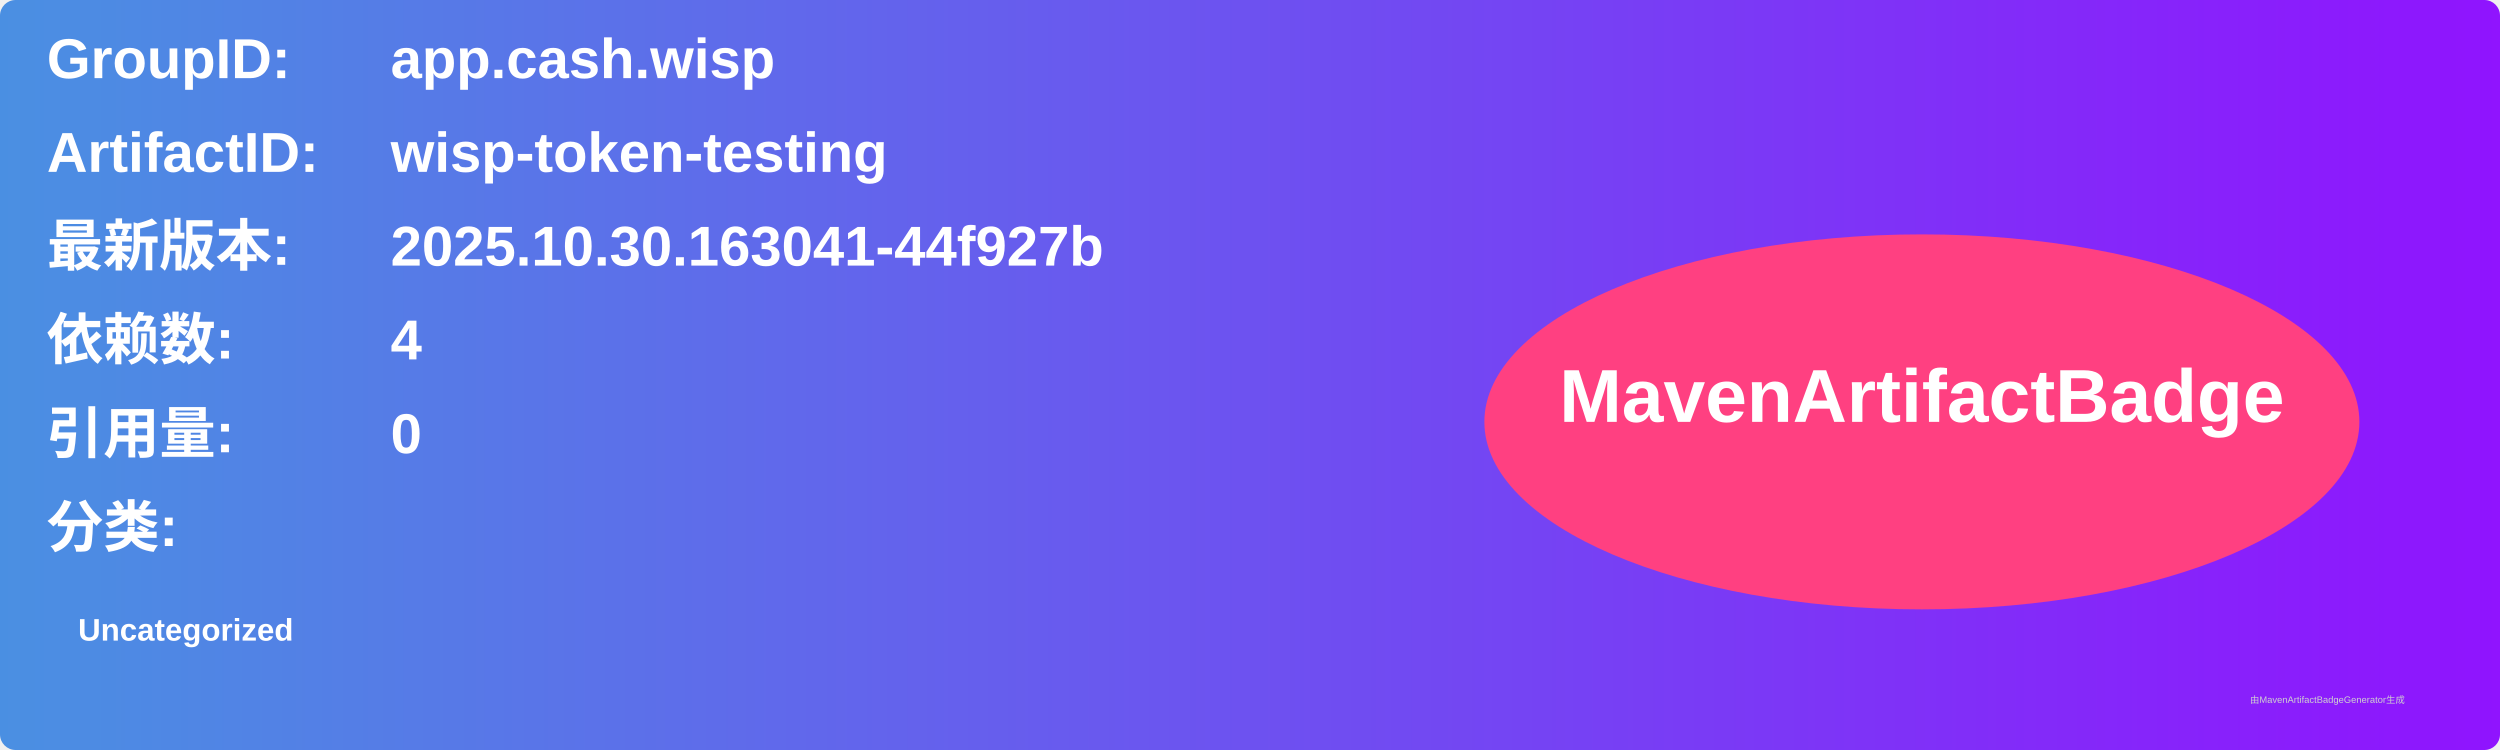
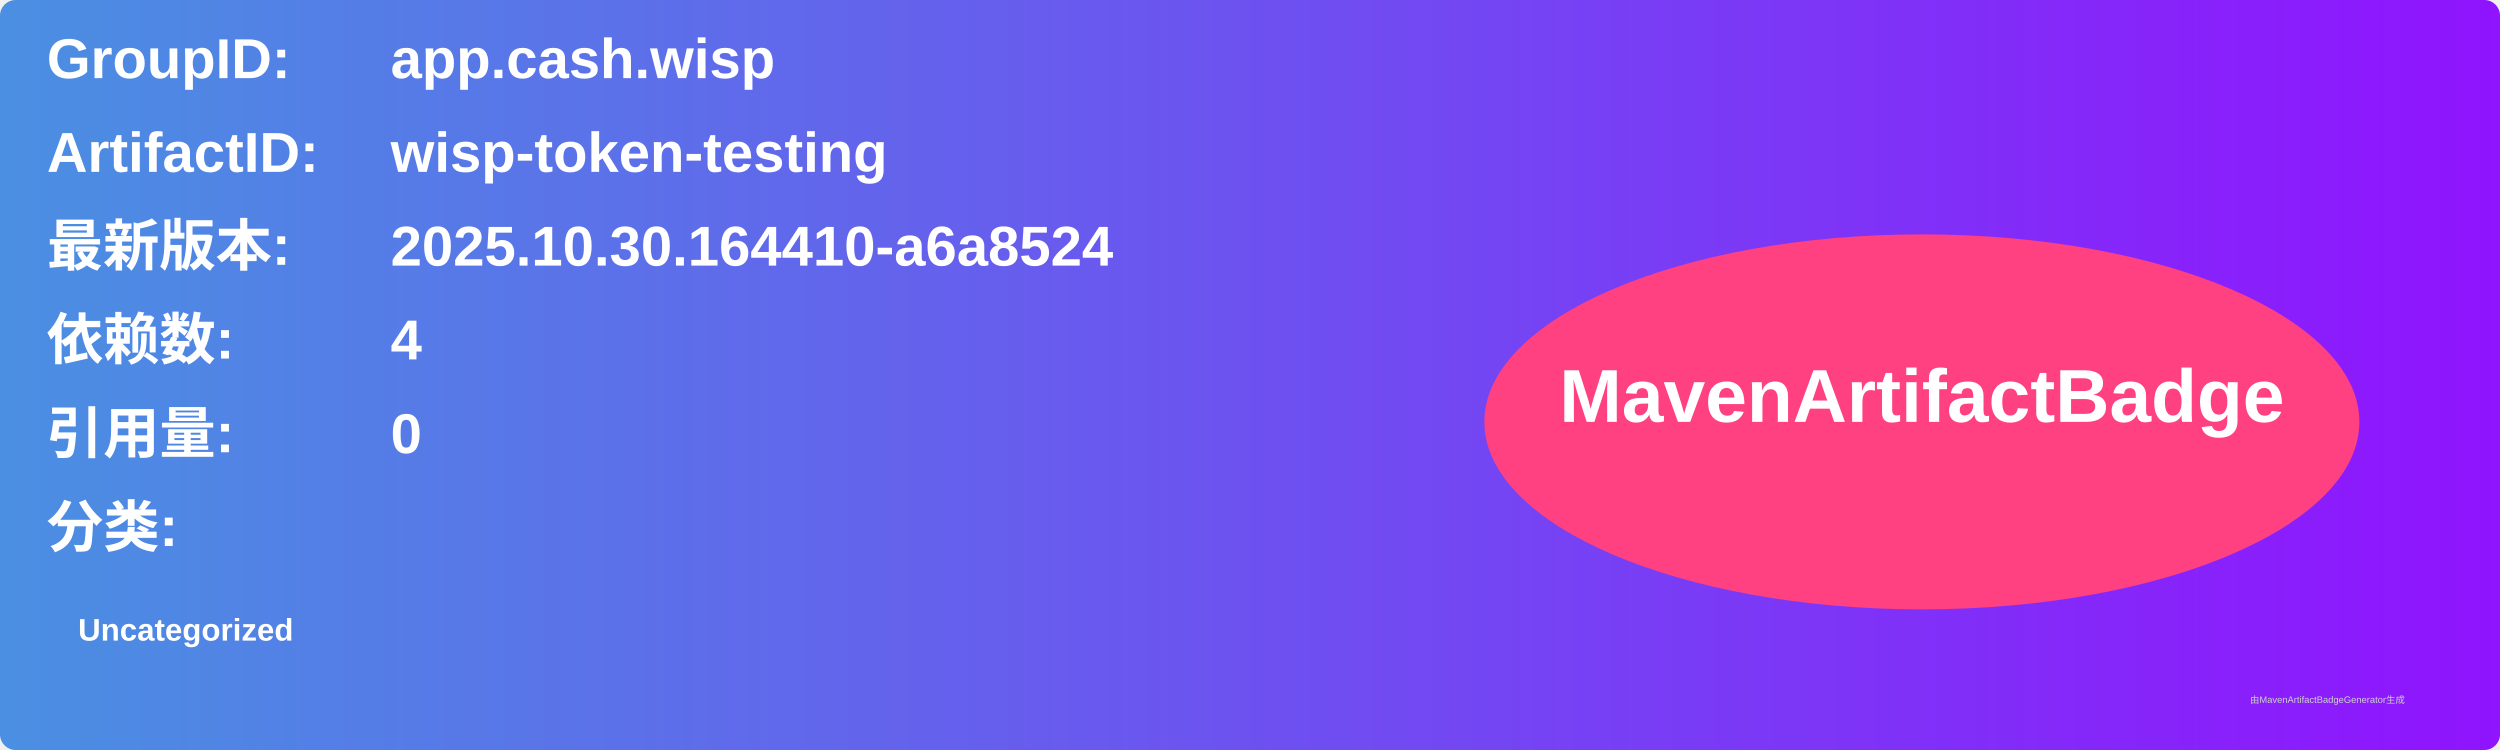
<svg xmlns="http://www.w3.org/2000/svg" width="800" height="240" viewBox="0 0 800 240">
  <linearGradient id="grad" x1="0%" y1="0%" x2="100%" y2="0%">
    <stop offset="0%" stop-color="#4a90e2" />
    <stop offset="100%" stop-color="#9013fe" />
  </linearGradient>
  <rect width="100%" height="100%" rx="5" ry="5" fill="url(#grad)" />
  <g transform="translate(15, 15)">
    <text x="0" y="10" font-family="Arial" font-size="18" fill="white" font-weight="bold" width="260">GroupID:</text>
    <text x="110" y="10" font-family="Arial" font-size="18" fill="white" font-weight="bold" width="460">app.cash.wisp</text>
    <text x="0" y="40" font-family="Arial" font-size="18" fill="white" font-weight="bold" width="260">ArtifactID:</text>
    <text x="110" y="40" font-family="Arial" font-size="18" fill="white" font-weight="bold" width="460">wisp-token-testing</text>
    <text x="0" y="70" font-family="Arial" font-size="18" fill="white" font-weight="bold">最新版本:</text>
    <text x="110" y="70" font-family="Arial" font-size="18" fill="white" font-weight="bold">
-       <tspan font-weight="bold">2025.10.30.163041-44f927b</tspan>
+       <tspan font-weight="bold">2025.10.30.164410-a6a8524</tspan>
    </text>
    <text x="0" y="100" font-family="Arial" font-size="18" fill="white" font-weight="bold">依赖数: </text>
    <text x="110" y="100" font-family="Arial" font-size="18" fill="white">
      <tspan font-weight="bold">4</tspan>
    </text>
    <text x="0" y="130" font-family="Arial" font-size="18" fill="white" font-weight="bold">引用量: </text>
    <text x="110" y="130" font-family="Arial" font-size="18" fill="white">
      <tspan font-weight="bold">0</tspan>
    </text>
    <text x="0" y="160" font-family="Arial" font-size="18" fill="white" font-weight="bold">分类:</text>
    <text x="10" y="190" font-family="Arial" font-size="10" fill="white">
      <tspan font-weight="bold">Uncategorized</tspan>
    </text>
    <ellipse cx="600" cy="120" rx="140" ry="60" fill="#ff4081" />
    <text x="600" y="120" text-anchor="middle" font-family="Arial" font-size="24" fill="white" font-weight="bold">MavenArtifactBadge</text>
  </g>
  <text x="720" y="225" font-family="Arial" font-size="3" fill="#d0d0d0">由MavenArtifactBadgeGenerator生成</text>
</svg>
